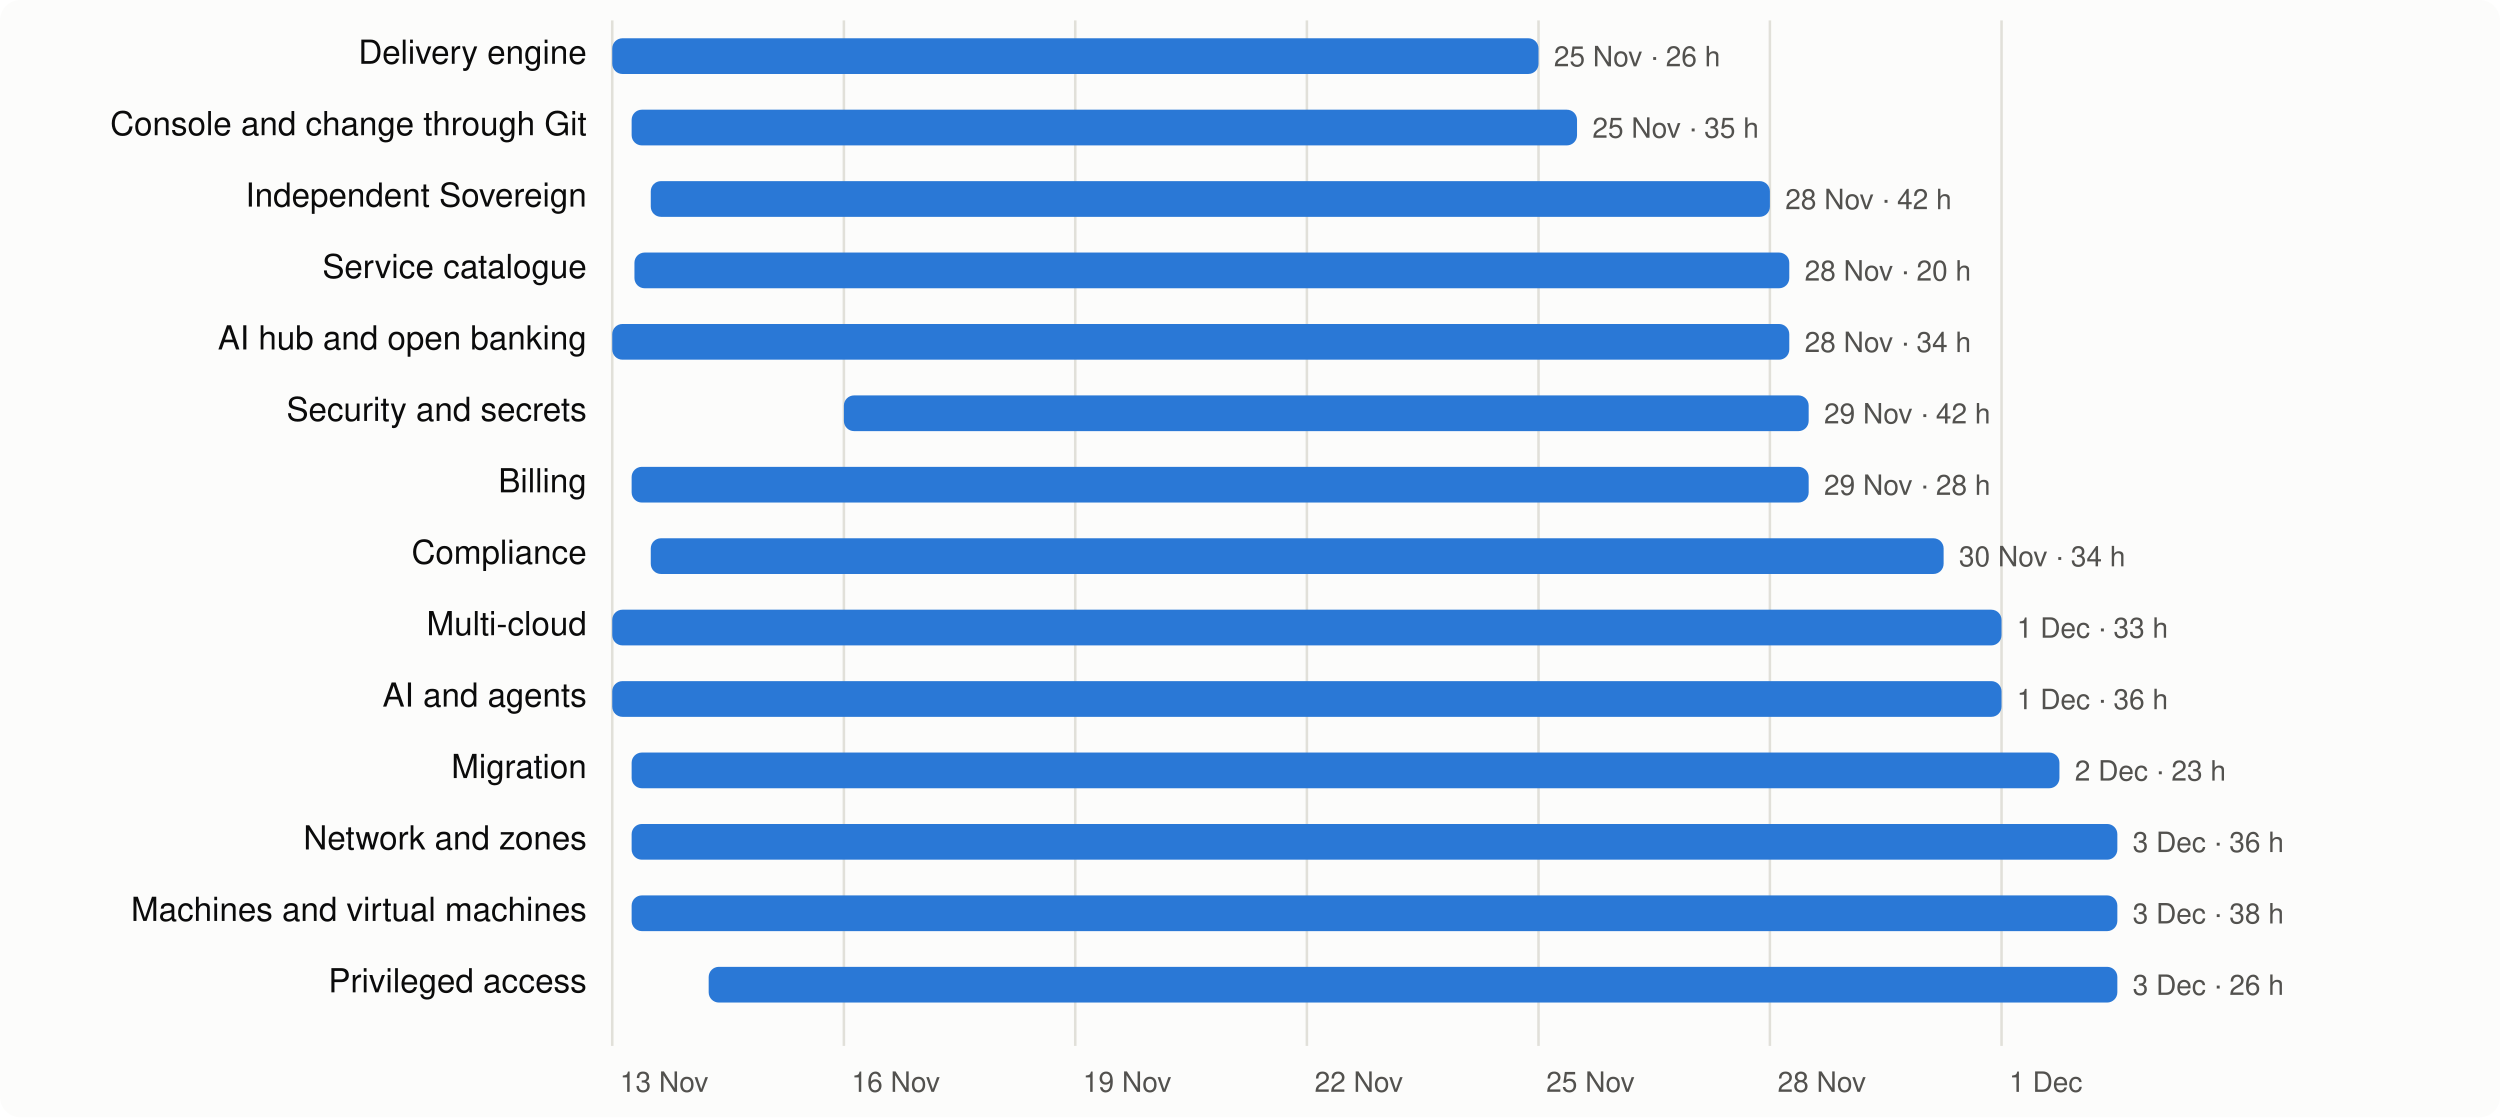
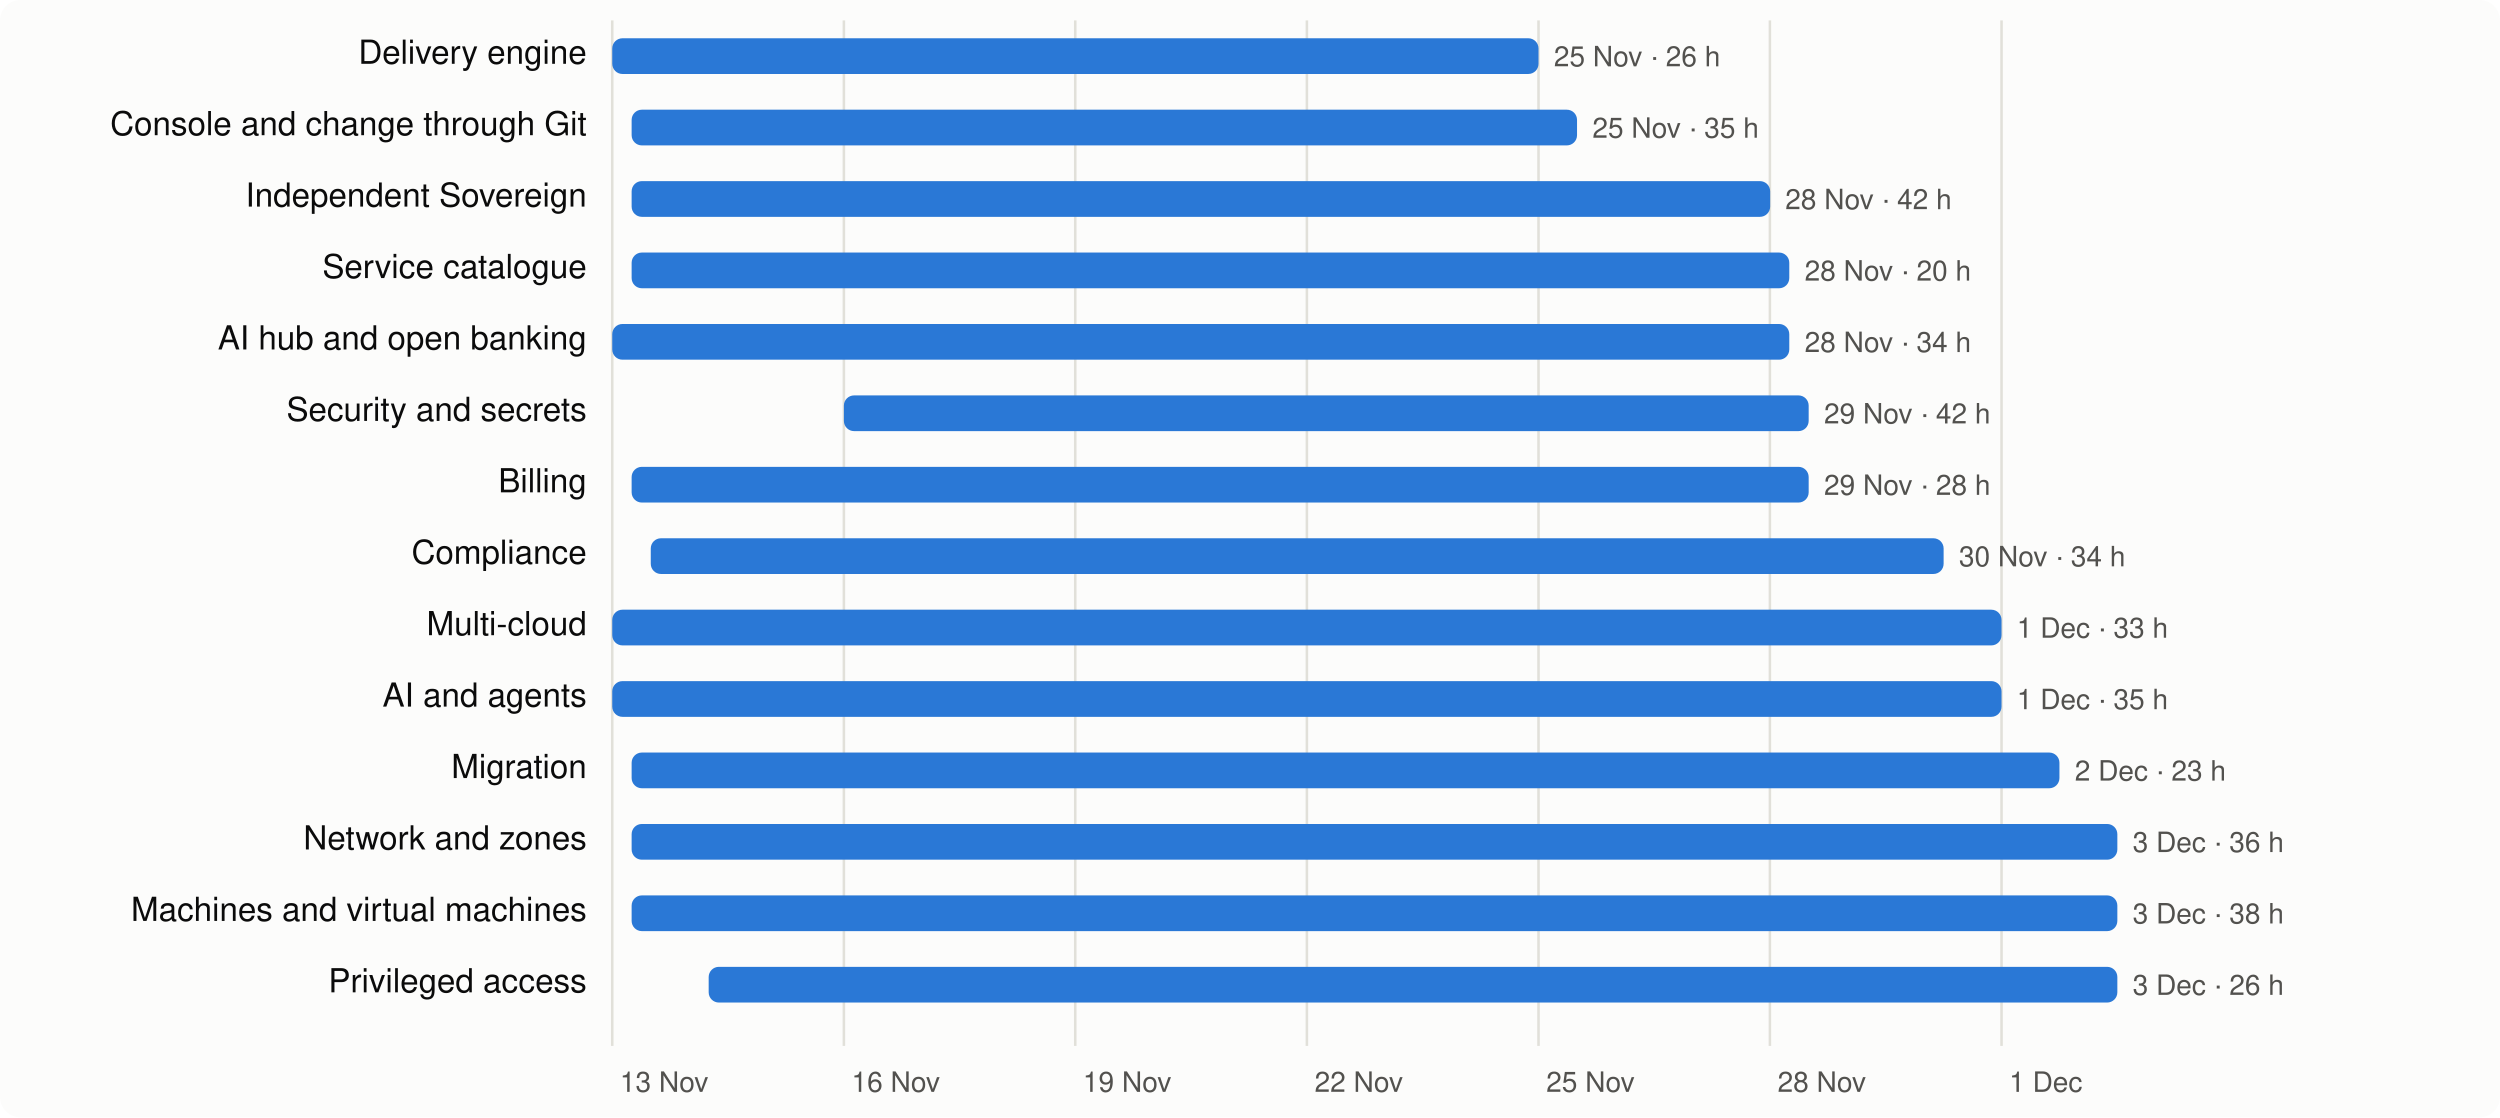
<svg xmlns="http://www.w3.org/2000/svg" viewBox="0 0 980 438" width="980" height="438" font-family="system-ui,-apple-system,Segoe UI,Helvetica,Arial,sans-serif" font-size="13">
  <rect width="980" height="438" rx="8" fill="#fcfcfb" />
  <line x1="240.0" x2="240.0" y1="8" y2="410" stroke="#e1e0d9" />
  <text x="243.0" y="428" fill="#52514e" font-size="11">13 Nov</text>
  <line x1="330.8" x2="330.8" y1="8" y2="410" stroke="#e1e0d9" />
  <text x="333.8" y="428" fill="#52514e" font-size="11">16 Nov</text>
  <line x1="421.5" x2="421.5" y1="8" y2="410" stroke="#e1e0d9" />
  <text x="424.5" y="428" fill="#52514e" font-size="11">19 Nov</text>
  <line x1="512.3" x2="512.3" y1="8" y2="410" stroke="#e1e0d9" />
  <text x="515.3" y="428" fill="#52514e" font-size="11">22 Nov</text>
  <line x1="603.1" x2="603.1" y1="8" y2="410" stroke="#e1e0d9" />
  <text x="606.1" y="428" fill="#52514e" font-size="11">25 Nov</text>
  <line x1="693.8" x2="693.8" y1="8" y2="410" stroke="#e1e0d9" />
  <text x="696.8" y="428" fill="#52514e" font-size="11">28 Nov</text>
  <line x1="784.6" x2="784.6" y1="8" y2="410" stroke="#e1e0d9" />
  <text x="787.6" y="428" fill="#52514e" font-size="11">1 Dec</text>
  <text x="230" y="25" text-anchor="end" fill="#0b0b0b">Delivery engine</text>
  <rect x="240.0" y="15" width="363.1" height="14" rx="4" fill="#2a78d6" />
  <text x="609.1" y="26" fill="#52514e" font-size="11">25 Nov · 26 h</text>
  <text x="230" y="53" text-anchor="end" fill="#0b0b0b">Console and change through Git</text>
  <rect x="247.6" y="43" width="370.6" height="14" rx="4" fill="#2a78d6" />
  <text x="624.2" y="54" fill="#52514e" font-size="11">25 Nov · 35 h</text>
  <text x="230" y="81" text-anchor="end" fill="#0b0b0b">Independent Sovereign</text>
-   <rect x="255.1" y="71" width="438.7" height="14" rx="4" fill="#2a78d6" />
+   <rect x="247.6" y="71" width="446.3" height="14" rx="4" fill="#2a78d6" />
  <text x="699.8" y="82" fill="#52514e" font-size="11">28 Nov · 42 h</text>
  <text x="230" y="109" text-anchor="end" fill="#0b0b0b">Service catalogue</text>
-   <rect x="248.7" y="99" width="452.7" height="14" rx="4" fill="#2a78d6" />
+   <rect x="247.6" y="99" width="453.8" height="14" rx="4" fill="#2a78d6" />
  <text x="707.4" y="110" fill="#52514e" font-size="11">28 Nov · 20 h</text>
  <text x="230" y="137" text-anchor="end" fill="#0b0b0b">AI hub and open banking</text>
  <rect x="240.0" y="127" width="461.4" height="14" rx="4" fill="#2a78d6" />
  <text x="707.4" y="138" fill="#52514e" font-size="11">28 Nov · 34 h</text>
  <text x="230" y="165" text-anchor="end" fill="#0b0b0b">Security and secrets</text>
  <rect x="330.8" y="155" width="378.2" height="14" rx="4" fill="#2a78d6" />
  <text x="715.0" y="166" fill="#52514e" font-size="11">29 Nov · 42 h</text>
  <text x="230" y="193" text-anchor="end" fill="#0b0b0b">Billing</text>
  <rect x="247.6" y="183" width="461.4" height="14" rx="4" fill="#2a78d6" />
  <text x="715.0" y="194" fill="#52514e" font-size="11">29 Nov · 28 h</text>
  <text x="230" y="221" text-anchor="end" fill="#0b0b0b">Compliance</text>
  <rect x="255.1" y="211" width="506.8" height="14" rx="4" fill="#2a78d6" />
  <text x="767.9" y="222" fill="#52514e" font-size="11">30 Nov · 34 h</text>
  <text x="230" y="249" text-anchor="end" fill="#0b0b0b">Multi-cloud</text>
  <rect x="240.0" y="239" width="544.6" height="14" rx="4" fill="#2a78d6" />
  <text x="790.6" y="250" fill="#52514e" font-size="11">1 Dec · 33 h</text>
  <text x="230" y="277" text-anchor="end" fill="#0b0b0b">AI and agents</text>
  <rect x="240.0" y="267" width="544.6" height="14" rx="4" fill="#2a78d6" />
-   <text x="790.6" y="278" fill="#52514e" font-size="11">1 Dec · 36 h</text>
+   <text x="790.6" y="278" fill="#52514e" font-size="11">1 Dec · 35 h</text>
  <text x="230" y="305" text-anchor="end" fill="#0b0b0b">Migration</text>
  <rect x="247.6" y="295" width="559.7" height="14" rx="4" fill="#2a78d6" />
  <text x="813.3" y="306" fill="#52514e" font-size="11">2 Dec · 23 h</text>
  <text x="230" y="333" text-anchor="end" fill="#0b0b0b">Network and zones</text>
  <rect x="247.6" y="323" width="582.4" height="14" rx="4" fill="#2a78d6" />
  <text x="836.0" y="334" fill="#52514e" font-size="11">3 Dec · 36 h</text>
  <text x="230" y="361" text-anchor="end" fill="#0b0b0b">Machines and virtual machines</text>
  <rect x="247.6" y="351" width="582.4" height="14" rx="4" fill="#2a78d6" />
  <text x="836.0" y="362" fill="#52514e" font-size="11">3 Dec · 38 h</text>
  <text x="230" y="389" text-anchor="end" fill="#0b0b0b">Privileged access</text>
  <rect x="277.8" y="379" width="552.2" height="14" rx="4" fill="#2a78d6" />
  <text x="836.0" y="390" fill="#52514e" font-size="11">3 Dec · 26 h</text>
</svg>
